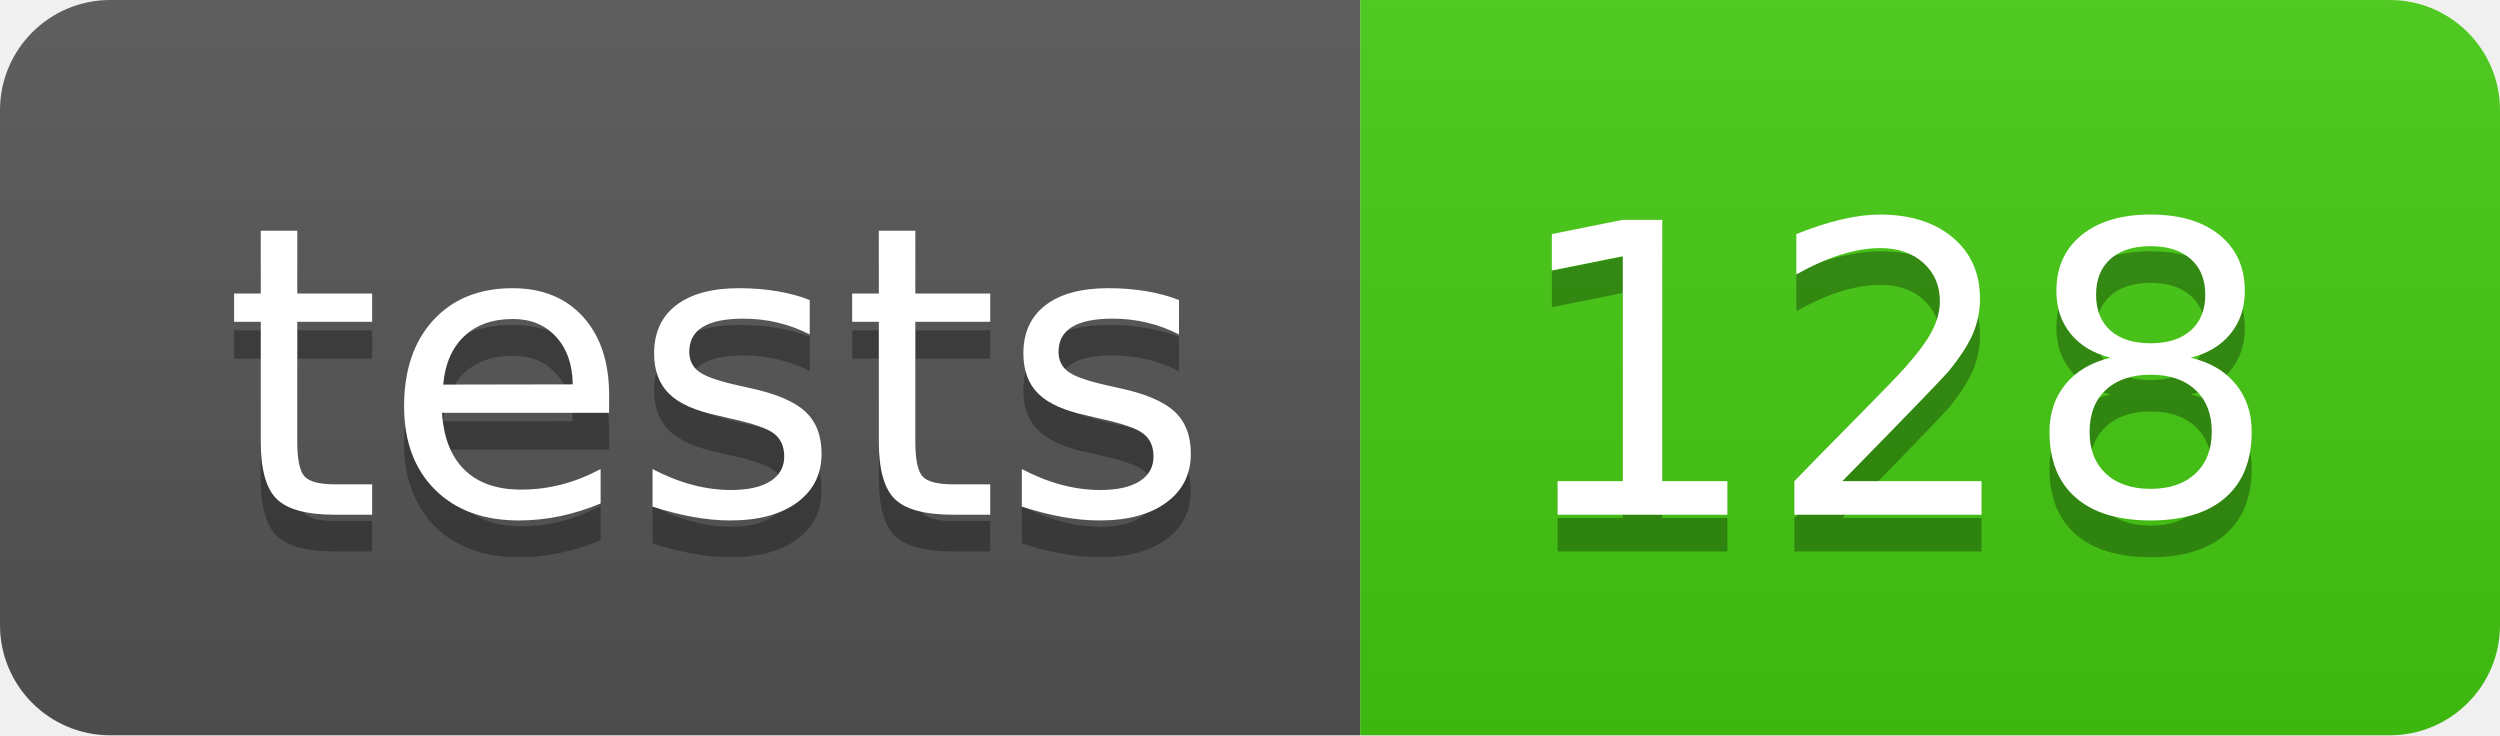
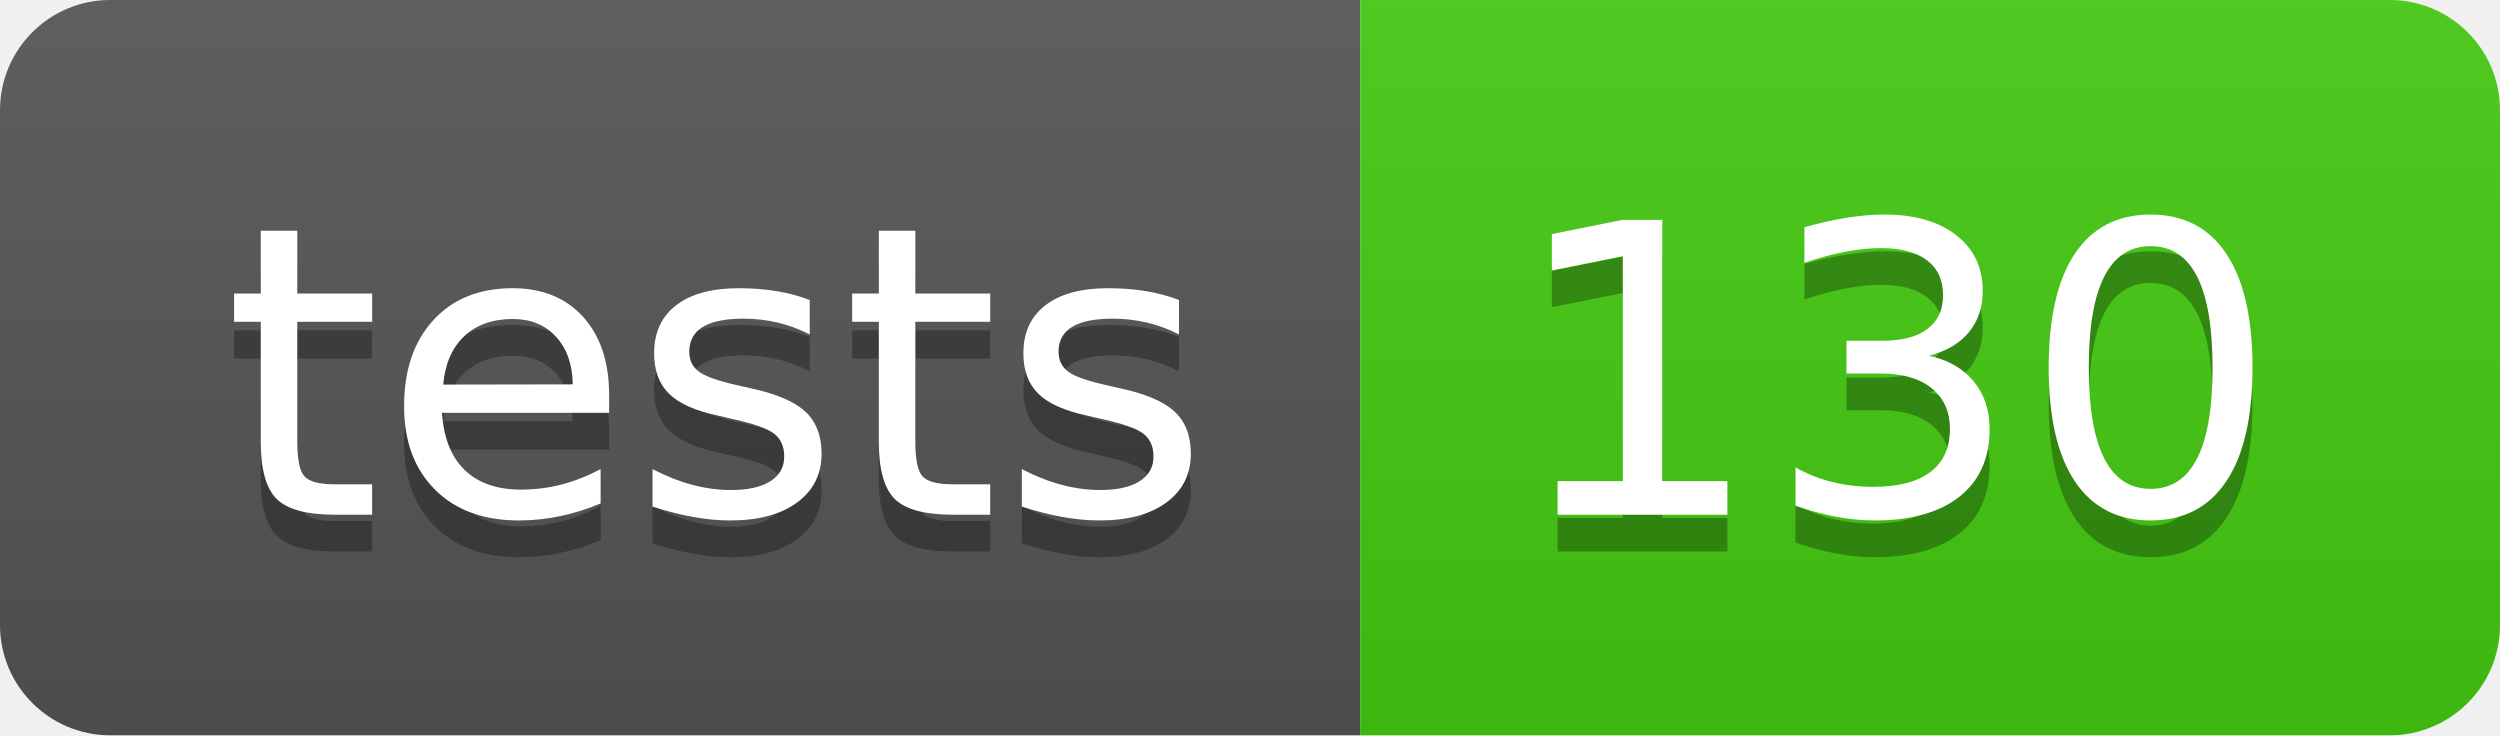
- <svg xmlns="http://www.w3.org/2000/svg" width="68" height="20" role="img" aria-label="tests: 128">
+ <svg xmlns="http://www.w3.org/2000/svg" width="68" height="20" role="img" aria-label="tests: 130">
  <linearGradient id="s" x2="0" y2="100%">
    <stop offset="0" stop-color="#bbb" stop-opacity=".1" />
    <stop offset="1" stop-opacity=".1" />
  </linearGradient>
  <clipPath id="r">
    <rect width="68" height="20" rx="3" fill="#fff" />
  </clipPath>
  <g clip-path="url(#r)">
    <rect width="37" height="20" fill="#555" />
    <rect x="37" width="31" height="20" fill="#4c1" />
    <rect width="68" height="20" fill="url(#s)" />
  </g>
  <g fill="#fff" text-anchor="middle" font-family="Verdana,Geneva,DejaVu Sans,sans-serif" text-rendering="geometricPrecision" font-size="110">
    <text aria-hidden="true" x="195" y="150" fill="#010101" fill-opacity=".3" transform="scale(.1)" textLength="270">tests</text>
    <text x="195" y="140" transform="scale(.1)" fill="#fff" textLength="270">tests</text>
-     <text aria-hidden="true" x="515" y="150" fill="#010101" fill-opacity=".3" transform="scale(.1)" textLength="210">128</text>
-     <text x="515" y="140" transform="scale(.1)" fill="#fff" textLength="210">128</text>
+     <text aria-hidden="true" x="515" y="150" fill="#010101" fill-opacity=".3" transform="scale(.1)" textLength="210">130</text>
+     <text x="515" y="140" transform="scale(.1)" fill="#fff" textLength="210">130</text>
  </g>
</svg>
